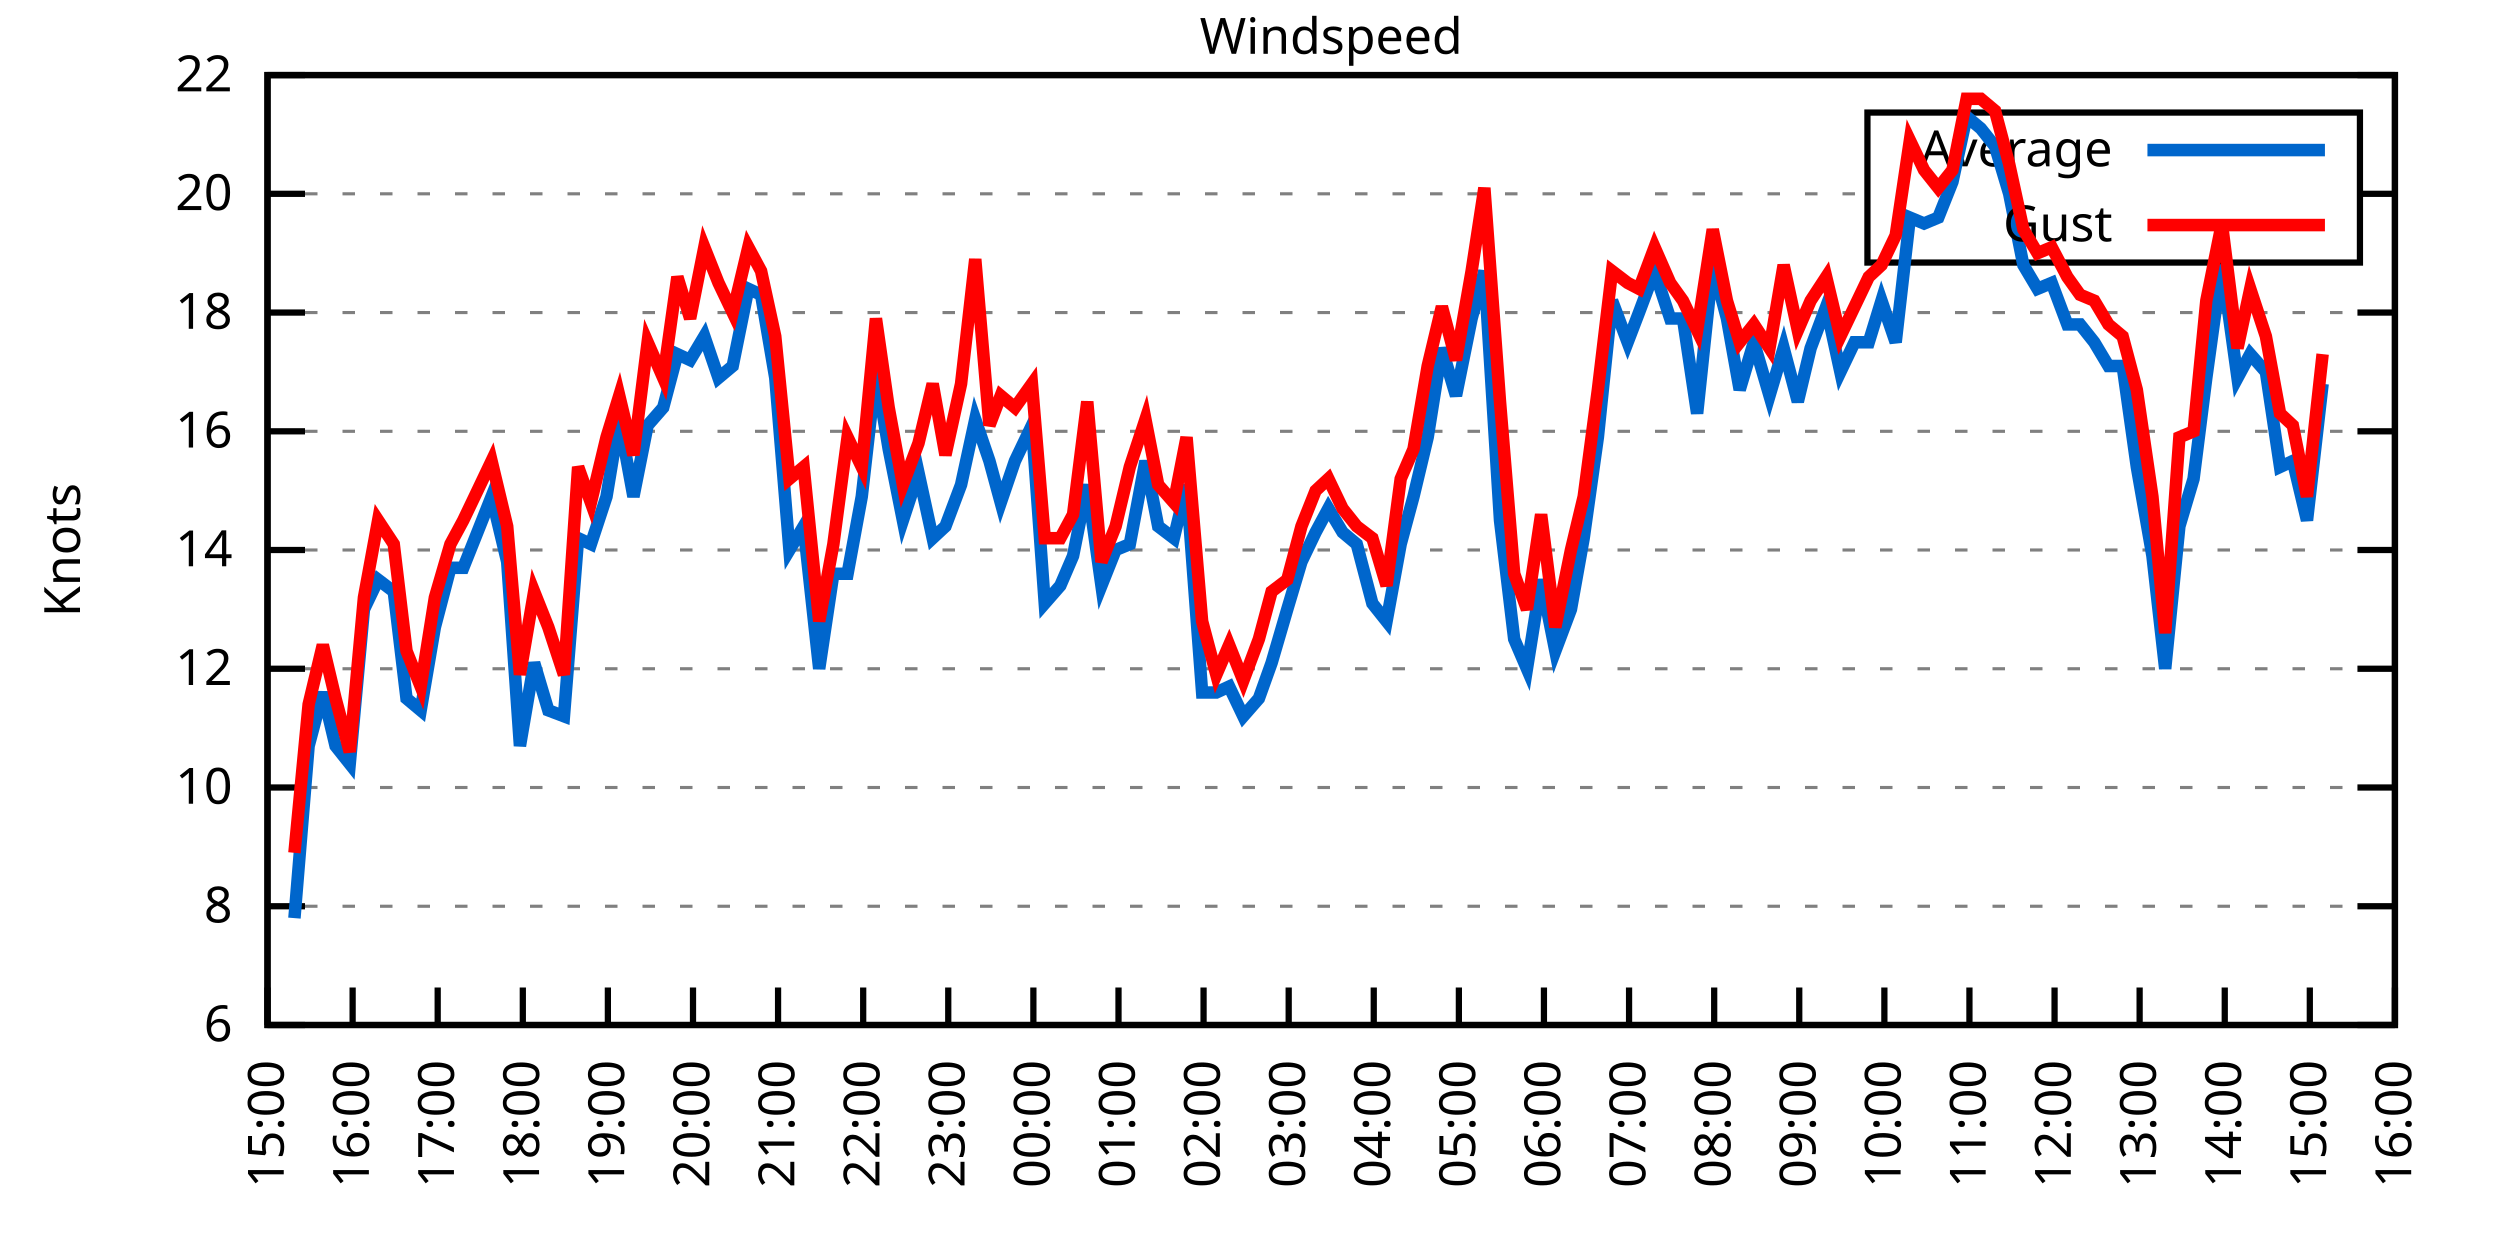
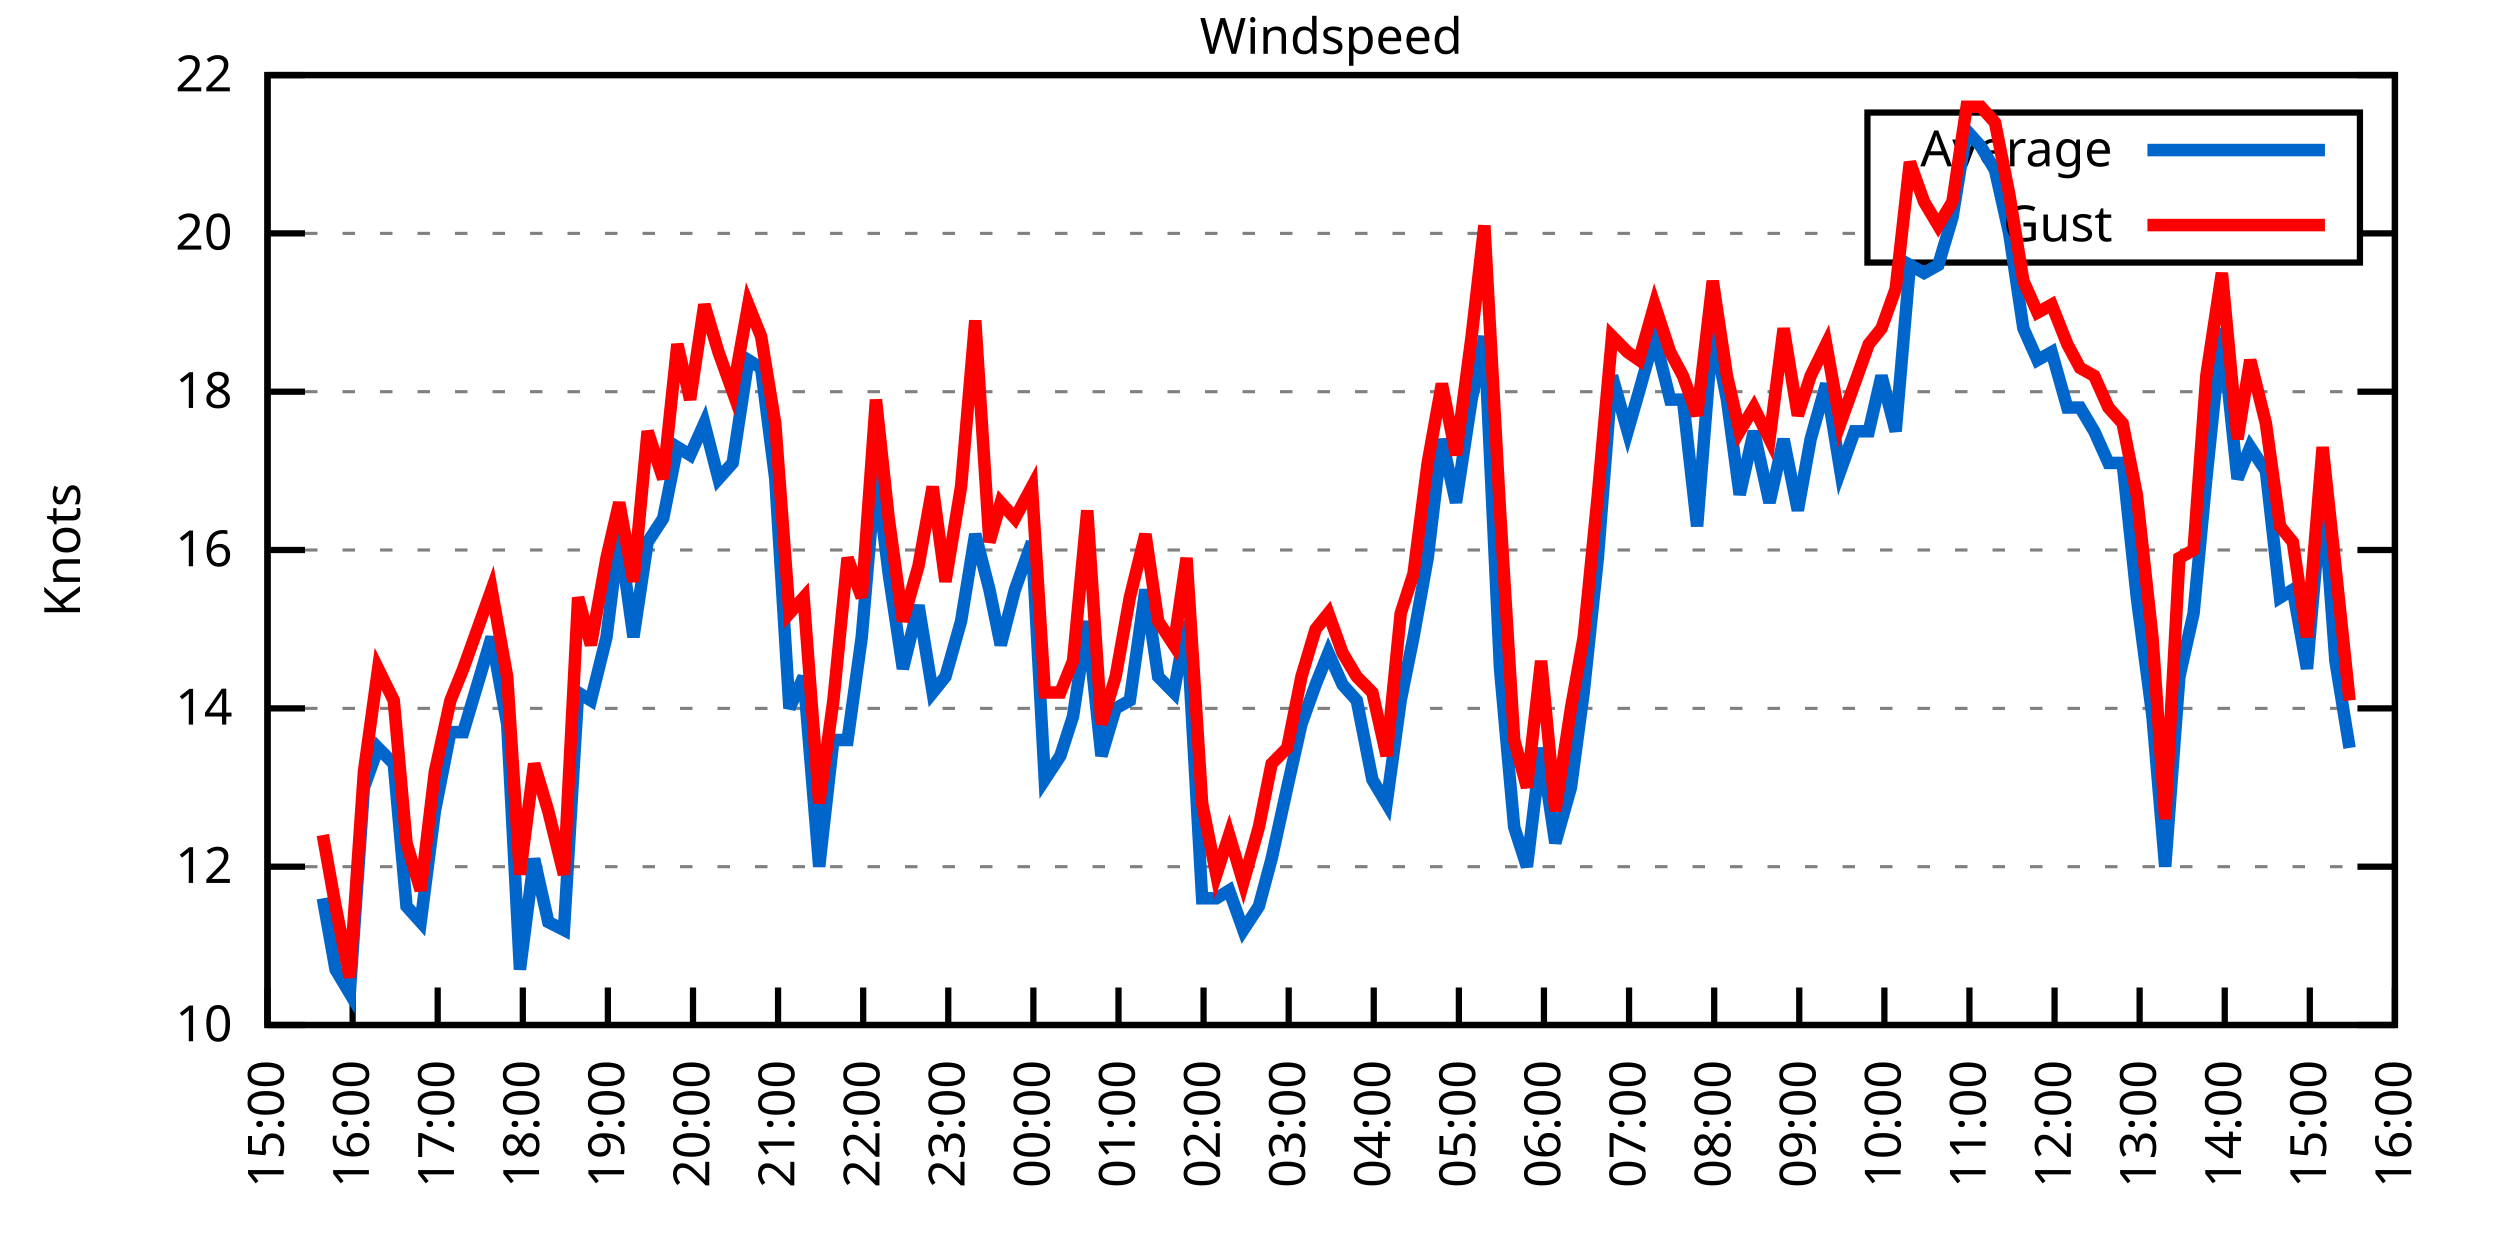
<svg xmlns="http://www.w3.org/2000/svg" xmlns:xlink="http://www.w3.org/1999/xlink" width="400" height="200" viewBox="0 0 400 200">
  <g id="gnuplot_canvas">
    <rect x="0" y="0" width="400" height="200" fill="none" />
    <defs>
      <circle id="gpDot" r="0.5" stroke-width="0.5" stroke="currentColor" />
      <path id="gpPt0" stroke-width="0.333" stroke="currentColor" d="M-1,0 h2 M0,-1 v2" />
      <path id="gpPt1" stroke-width="0.333" stroke="currentColor" d="M-1,-1 L1,1 M1,-1 L-1,1" />
      <path id="gpPt2" stroke-width="0.333" stroke="currentColor" d="M-1,0 L1,0 M0,-1 L0,1 M-1,-1 L1,1 M-1,1 L1,-1" />
      <rect id="gpPt3" stroke-width="0.333" stroke="currentColor" x="-1" y="-1" width="2" height="2" />
      <rect id="gpPt4" stroke-width="0.333" stroke="currentColor" fill="currentColor" x="-1" y="-1" width="2" height="2" />
      <circle id="gpPt5" stroke-width="0.333" stroke="currentColor" cx="0" cy="0" r="1" />
      <use xlink:href="#gpPt5" id="gpPt6" fill="currentColor" stroke="none" />
      <path id="gpPt7" stroke-width="0.333" stroke="currentColor" d="M0,-1.33 L-1.33,0.67 L1.33,0.67 z" />
      <use xlink:href="#gpPt7" id="gpPt8" fill="currentColor" stroke="none" />
      <use xlink:href="#gpPt7" id="gpPt9" stroke="currentColor" transform="rotate(180)" />
      <use xlink:href="#gpPt9" id="gpPt10" fill="currentColor" stroke="none" />
      <use xlink:href="#gpPt3" id="gpPt11" stroke="currentColor" transform="rotate(45)" />
      <use xlink:href="#gpPt11" id="gpPt12" fill="currentColor" stroke="none" />
      <path id="gpPt13" stroke-width="0.333" stroke="currentColor" d="M0,1.330 L1.265,0.411 L0.782,-1.067 L-0.782,-1.076 L-1.265,0.411 z" />
      <use xlink:href="#gpPt13" id="gpPt14" fill="currentColor" stroke="none" />
      <filter id="textbox" filterUnits="objectBoundingBox" x="0" y="0" height="1" width="1">
        <feFlood flood-color="white" flood-opacity="1" result="bgnd" />
        <feComposite in="SourceGraphic" in2="bgnd" operator="atop" />
      </filter>
      <filter id="greybox" filterUnits="objectBoundingBox" x="0" y="0" height="1" width="1">
        <feFlood flood-color="lightgrey" flood-opacity="1" result="grey" />
        <feComposite in="SourceGraphic" in2="grey" operator="atop" />
      </filter>
    </defs>
    <g fill="none" color="white" stroke="currentColor" stroke-width="1.00" stroke-linecap="butt" stroke-linejoin="miter">
</g>
    <g fill="none" color="black" stroke="currentColor" stroke-width="1.00" stroke-linecap="butt" stroke-linejoin="miter">
      <g stroke="none" shape-rendering="crispEdges">
        <polygon fill="rgb(255, 255, 255)" points="42.80,164.00 383.18,164.00 383.18,12.02 42.80,12.02 " />
      </g>
    </g>
    <g fill="none" color="black" stroke="currentColor" stroke-width="1.00" stroke-linecap="butt" stroke-linejoin="miter">
</g>
    <g fill="none" color="black" stroke="black" stroke-width="0.50" stroke-linecap="butt" stroke-linejoin="miter">
</g>
    <g fill="none" color="gray" stroke="currentColor" stroke-width="0.50" stroke-linecap="butt" stroke-linejoin="miter">
      <path stroke="gray" stroke-dasharray="2,4" class="gridline" d="M42.80,164.00 L383.19,164.00  " />
    </g>
    <g fill="none" color="gray" stroke="gray" stroke-width="1.00" stroke-linecap="butt" stroke-linejoin="miter">
</g>
    <g fill="none" color="black" stroke="currentColor" stroke-width="1.00" stroke-linecap="butt" stroke-linejoin="miter">
      <path stroke="black" d="M42.80,164.00 L48.80,164.00 M383.19,164.00 L377.19,164.00  " />
      <g transform="translate(37.20,166.60)" stroke="none" fill="black" font-family="Sans" font-size="8.00" text-anchor="end">
        <text>
-           <tspan font-family="Sans"> 6</tspan>
-         </text>
-       </g>
-     </g>
-     <g fill="none" color="black" stroke="currentColor" stroke-width="1.00" stroke-linecap="butt" stroke-linejoin="miter">
- </g>
-     <g fill="none" color="black" stroke="black" stroke-width="0.50" stroke-linecap="butt" stroke-linejoin="miter">
- </g>
-     <g fill="none" color="gray" stroke="currentColor" stroke-width="0.50" stroke-linecap="butt" stroke-linejoin="miter">
-       <path stroke="gray" stroke-dasharray="2,4" class="gridline" d="M42.80,145.00 L383.19,145.00  " />
-     </g>
-     <g fill="none" color="gray" stroke="gray" stroke-width="1.00" stroke-linecap="butt" stroke-linejoin="miter">
- </g>
-     <g fill="none" color="black" stroke="currentColor" stroke-width="1.00" stroke-linecap="butt" stroke-linejoin="miter">
-       <path stroke="black" d="M42.80,145.00 L48.80,145.00 M383.19,145.00 L377.19,145.00  " />
-       <g transform="translate(37.20,147.60)" stroke="none" fill="black" font-family="Sans" font-size="8.00" text-anchor="end">
-         <text>
-           <tspan font-family="Sans"> 8</tspan>
-         </text>
-       </g>
-     </g>
-     <g fill="none" color="black" stroke="currentColor" stroke-width="1.00" stroke-linecap="butt" stroke-linejoin="miter">
- </g>
-     <g fill="none" color="black" stroke="black" stroke-width="0.50" stroke-linecap="butt" stroke-linejoin="miter">
- </g>
-     <g fill="none" color="gray" stroke="currentColor" stroke-width="0.50" stroke-linecap="butt" stroke-linejoin="miter">
-       <path stroke="gray" stroke-dasharray="2,4" class="gridline" d="M42.80,126.00 L383.19,126.00  " />
-     </g>
-     <g fill="none" color="gray" stroke="gray" stroke-width="1.00" stroke-linecap="butt" stroke-linejoin="miter">
- </g>
-     <g fill="none" color="black" stroke="currentColor" stroke-width="1.00" stroke-linecap="butt" stroke-linejoin="miter">
-       <path stroke="black" d="M42.80,126.00 L48.80,126.00 M383.19,126.00 L377.19,126.00  " />
-       <g transform="translate(37.20,128.60)" stroke="none" fill="black" font-family="Sans" font-size="8.00" text-anchor="end">
-         <text>
          <tspan font-family="Sans"> 10</tspan>
        </text>
      </g>
    </g>
    <g fill="none" color="black" stroke="currentColor" stroke-width="1.00" stroke-linecap="butt" stroke-linejoin="miter">
</g>
    <g fill="none" color="black" stroke="black" stroke-width="0.50" stroke-linecap="butt" stroke-linejoin="miter">
</g>
    <g fill="none" color="gray" stroke="currentColor" stroke-width="0.50" stroke-linecap="butt" stroke-linejoin="miter">
-       <path stroke="gray" stroke-dasharray="2,4" class="gridline" d="M42.80,107.00 L383.19,107.00  " />
-     </g>
-     <g fill="none" color="gray" stroke="gray" stroke-width="1.00" stroke-linecap="butt" stroke-linejoin="miter">
- </g>
-     <g fill="none" color="black" stroke="currentColor" stroke-width="1.00" stroke-linecap="butt" stroke-linejoin="miter">
-       <path stroke="black" d="M42.80,107.00 L48.80,107.00 M383.19,107.00 L377.19,107.00  " />
-       <g transform="translate(37.20,109.60)" stroke="none" fill="black" font-family="Sans" font-size="8.00" text-anchor="end">
+       <path stroke="gray" stroke-dasharray="2,4" class="gridline" d="M42.80,138.67 L383.19,138.67  " />
+     </g>
+     <g fill="none" color="gray" stroke="gray" stroke-width="1.00" stroke-linecap="butt" stroke-linejoin="miter">
+ </g>
+     <g fill="none" color="black" stroke="currentColor" stroke-width="1.00" stroke-linecap="butt" stroke-linejoin="miter">
+       <path stroke="black" d="M42.80,138.67 L48.80,138.67 M383.19,138.67 L377.19,138.67  " />
+       <g transform="translate(37.20,141.27)" stroke="none" fill="black" font-family="Sans" font-size="8.00" text-anchor="end">
        <text>
          <tspan font-family="Sans"> 12</tspan>
+         </text>
+       </g>
+     </g>
+     <g fill="none" color="black" stroke="currentColor" stroke-width="1.00" stroke-linecap="butt" stroke-linejoin="miter">
+ </g>
+     <g fill="none" color="black" stroke="black" stroke-width="0.50" stroke-linecap="butt" stroke-linejoin="miter">
+ </g>
+     <g fill="none" color="gray" stroke="currentColor" stroke-width="0.50" stroke-linecap="butt" stroke-linejoin="miter">
+       <path stroke="gray" stroke-dasharray="2,4" class="gridline" d="M42.80,113.34 L383.19,113.34  " />
+     </g>
+     <g fill="none" color="gray" stroke="gray" stroke-width="1.00" stroke-linecap="butt" stroke-linejoin="miter">
+ </g>
+     <g fill="none" color="black" stroke="currentColor" stroke-width="1.00" stroke-linecap="butt" stroke-linejoin="miter">
+       <path stroke="black" d="M42.80,113.34 L48.80,113.34 M383.19,113.34 L377.19,113.34  " />
+       <g transform="translate(37.20,115.94)" stroke="none" fill="black" font-family="Sans" font-size="8.00" text-anchor="end">
+         <text>
+           <tspan font-family="Sans"> 14</tspan>
        </text>
      </g>
    </g>
    <g fill="none" color="black" stroke="currentColor" stroke-width="1.00" stroke-linecap="butt" stroke-linejoin="miter">
</g>
    <g fill="none" color="black" stroke="black" stroke-width="0.50" stroke-linecap="butt" stroke-linejoin="miter">
</g>
    <g fill="none" color="gray" stroke="currentColor" stroke-width="0.50" stroke-linecap="butt" stroke-linejoin="miter">
      <path stroke="gray" stroke-dasharray="2,4" class="gridline" d="M42.80,88.00 L383.19,88.00  " />
    </g>
    <g fill="none" color="gray" stroke="gray" stroke-width="1.00" stroke-linecap="butt" stroke-linejoin="miter">
</g>
    <g fill="none" color="black" stroke="currentColor" stroke-width="1.00" stroke-linecap="butt" stroke-linejoin="miter">
      <path stroke="black" d="M42.80,88.00 L48.80,88.00 M383.19,88.00 L377.19,88.00  " />
      <g transform="translate(37.20,90.60)" stroke="none" fill="black" font-family="Sans" font-size="8.00" text-anchor="end">
        <text>
-           <tspan font-family="Sans"> 14</tspan>
-         </text>
-       </g>
-     </g>
-     <g fill="none" color="black" stroke="currentColor" stroke-width="1.00" stroke-linecap="butt" stroke-linejoin="miter">
- </g>
-     <g fill="none" color="black" stroke="black" stroke-width="0.50" stroke-linecap="butt" stroke-linejoin="miter">
- </g>
-     <g fill="none" color="gray" stroke="currentColor" stroke-width="0.50" stroke-linecap="butt" stroke-linejoin="miter">
-       <path stroke="gray" stroke-dasharray="2,4" class="gridline" d="M42.80,69.01 L383.19,69.01  " />
-     </g>
-     <g fill="none" color="gray" stroke="gray" stroke-width="1.00" stroke-linecap="butt" stroke-linejoin="miter">
- </g>
-     <g fill="none" color="black" stroke="currentColor" stroke-width="1.00" stroke-linecap="butt" stroke-linejoin="miter">
-       <path stroke="black" d="M42.80,69.01 L48.80,69.01 M383.19,69.01 L377.19,69.01  " />
-       <g transform="translate(37.20,71.61)" stroke="none" fill="black" font-family="Sans" font-size="8.00" text-anchor="end">
-         <text>
          <tspan font-family="Sans"> 16</tspan>
        </text>
      </g>
    </g>
    <g fill="none" color="black" stroke="currentColor" stroke-width="1.00" stroke-linecap="butt" stroke-linejoin="miter">
</g>
    <g fill="none" color="black" stroke="black" stroke-width="0.50" stroke-linecap="butt" stroke-linejoin="miter">
</g>
    <g fill="none" color="gray" stroke="currentColor" stroke-width="0.50" stroke-linecap="butt" stroke-linejoin="miter">
-       <path stroke="gray" stroke-dasharray="2,4" class="gridline" d="M42.80,50.01 L383.19,50.01  " />
-     </g>
-     <g fill="none" color="gray" stroke="gray" stroke-width="1.00" stroke-linecap="butt" stroke-linejoin="miter">
- </g>
-     <g fill="none" color="black" stroke="currentColor" stroke-width="1.00" stroke-linecap="butt" stroke-linejoin="miter">
-       <path stroke="black" d="M42.80,50.01 L48.80,50.01 M383.19,50.01 L377.19,50.01  " />
-       <g transform="translate(37.20,52.61)" stroke="none" fill="black" font-family="Sans" font-size="8.00" text-anchor="end">
+       <path stroke="gray" stroke-dasharray="2,4" class="gridline" d="M42.80,62.67 L383.19,62.67  " />
+     </g>
+     <g fill="none" color="gray" stroke="gray" stroke-width="1.00" stroke-linecap="butt" stroke-linejoin="miter">
+ </g>
+     <g fill="none" color="black" stroke="currentColor" stroke-width="1.00" stroke-linecap="butt" stroke-linejoin="miter">
+       <path stroke="black" d="M42.80,62.67 L48.80,62.67 M383.19,62.67 L377.19,62.67  " />
+       <g transform="translate(37.20,65.27)" stroke="none" fill="black" font-family="Sans" font-size="8.00" text-anchor="end">
        <text>
          <tspan font-family="Sans"> 18</tspan>
        </text>
      </g>
    </g>
    <g fill="none" color="black" stroke="currentColor" stroke-width="1.00" stroke-linecap="butt" stroke-linejoin="miter">
</g>
    <g fill="none" color="black" stroke="black" stroke-width="0.50" stroke-linecap="butt" stroke-linejoin="miter">
</g>
    <g fill="none" color="gray" stroke="currentColor" stroke-width="0.50" stroke-linecap="butt" stroke-linejoin="miter">
-       <path stroke="gray" stroke-dasharray="2,4" class="gridline" d="M42.80,31.01 L298.79,31.01 M377.59,31.01 L383.19,31.01  " />
-     </g>
-     <g fill="none" color="gray" stroke="gray" stroke-width="1.00" stroke-linecap="butt" stroke-linejoin="miter">
- </g>
-     <g fill="none" color="black" stroke="currentColor" stroke-width="1.00" stroke-linecap="butt" stroke-linejoin="miter">
-       <path stroke="black" d="M42.80,31.01 L48.80,31.01 M383.19,31.01 L377.19,31.01  " />
-       <g transform="translate(37.20,33.61)" stroke="none" fill="black" font-family="Sans" font-size="8.00" text-anchor="end">
+       <path stroke="gray" stroke-dasharray="2,4" class="gridline" d="M42.80,37.34 L298.79,37.34 M377.59,37.34 L383.19,37.34  " />
+     </g>
+     <g fill="none" color="gray" stroke="gray" stroke-width="1.00" stroke-linecap="butt" stroke-linejoin="miter">
+ </g>
+     <g fill="none" color="black" stroke="currentColor" stroke-width="1.00" stroke-linecap="butt" stroke-linejoin="miter">
+       <path stroke="black" d="M42.80,37.34 L48.80,37.34 M383.19,37.34 L377.19,37.34  " />
+       <g transform="translate(37.20,39.94)" stroke="none" fill="black" font-family="Sans" font-size="8.00" text-anchor="end">
        <text>
          <tspan font-family="Sans"> 20</tspan>
        </text>
      </g>
    </g>
    <g fill="none" color="black" stroke="currentColor" stroke-width="1.00" stroke-linecap="butt" stroke-linejoin="miter">
</g>
    <g fill="none" color="black" stroke="black" stroke-width="0.50" stroke-linecap="butt" stroke-linejoin="miter">
</g>
    <g fill="none" color="gray" stroke="currentColor" stroke-width="0.50" stroke-linecap="butt" stroke-linejoin="miter">
      <path stroke="gray" stroke-dasharray="2,4" class="gridline" d="M42.80,12.01 L383.19,12.01  " />
    </g>
    <g fill="none" color="gray" stroke="gray" stroke-width="1.00" stroke-linecap="butt" stroke-linejoin="miter">
</g>
    <g fill="none" color="black" stroke="currentColor" stroke-width="1.00" stroke-linecap="butt" stroke-linejoin="miter">
      <path stroke="black" d="M42.80,12.01 L48.80,12.01 M383.19,12.01 L377.19,12.01  " />
      <g transform="translate(37.20,14.61)" stroke="none" fill="black" font-family="Sans" font-size="8.00" text-anchor="end">
        <text>
          <tspan font-family="Sans"> 22</tspan>
        </text>
      </g>
    </g>
    <g fill="none" color="black" stroke="currentColor" stroke-width="1.00" stroke-linecap="butt" stroke-linejoin="miter">
      <path stroke="black" d="M42.80,164.00 L42.80,158.00  " />
      <g transform="translate(45.40,169.60) rotate(270.00)" stroke="none" fill="black" font-family="Sans" font-size="8.00" text-anchor="end">
        <text>
          <tspan font-family="Sans">15:00</tspan>
        </text>
      </g>
    </g>
    <g fill="none" color="black" stroke="currentColor" stroke-width="1.00" stroke-linecap="butt" stroke-linejoin="miter">
      <path stroke="black" d="M56.42,164.00 L56.42,158.00  " />
      <g transform="translate(59.02,169.60) rotate(270.00)" stroke="none" fill="black" font-family="Sans" font-size="8.00" text-anchor="end">
        <text>
          <tspan font-family="Sans">16:00</tspan>
        </text>
      </g>
    </g>
    <g fill="none" color="black" stroke="currentColor" stroke-width="1.00" stroke-linecap="butt" stroke-linejoin="miter">
      <path stroke="black" d="M70.03,164.00 L70.03,158.00  " />
      <g transform="translate(72.63,169.60) rotate(270.00)" stroke="none" fill="black" font-family="Sans" font-size="8.00" text-anchor="end">
        <text>
          <tspan font-family="Sans">17:00</tspan>
        </text>
      </g>
    </g>
    <g fill="none" color="black" stroke="currentColor" stroke-width="1.00" stroke-linecap="butt" stroke-linejoin="miter">
      <path stroke="black" d="M83.65,164.00 L83.65,158.00  " />
      <g transform="translate(86.25,169.60) rotate(270.00)" stroke="none" fill="black" font-family="Sans" font-size="8.00" text-anchor="end">
        <text>
          <tspan font-family="Sans">18:00</tspan>
        </text>
      </g>
    </g>
    <g fill="none" color="black" stroke="currentColor" stroke-width="1.00" stroke-linecap="butt" stroke-linejoin="miter">
      <path stroke="black" d="M97.26,164.00 L97.26,158.00  " />
      <g transform="translate(99.86,169.60) rotate(270.00)" stroke="none" fill="black" font-family="Sans" font-size="8.00" text-anchor="end">
        <text>
          <tspan font-family="Sans">19:00</tspan>
        </text>
      </g>
    </g>
    <g fill="none" color="black" stroke="currentColor" stroke-width="1.00" stroke-linecap="butt" stroke-linejoin="miter">
      <path stroke="black" d="M110.88,164.00 L110.88,158.00  " />
      <g transform="translate(113.48,169.60) rotate(270.00)" stroke="none" fill="black" font-family="Sans" font-size="8.00" text-anchor="end">
        <text>
          <tspan font-family="Sans">20:00</tspan>
        </text>
      </g>
    </g>
    <g fill="none" color="black" stroke="currentColor" stroke-width="1.00" stroke-linecap="butt" stroke-linejoin="miter">
      <path stroke="black" d="M124.49,164.00 L124.49,158.00  " />
      <g transform="translate(127.09,169.60) rotate(270.00)" stroke="none" fill="black" font-family="Sans" font-size="8.00" text-anchor="end">
        <text>
          <tspan font-family="Sans">21:00</tspan>
        </text>
      </g>
    </g>
    <g fill="none" color="black" stroke="currentColor" stroke-width="1.00" stroke-linecap="butt" stroke-linejoin="miter">
      <path stroke="black" d="M138.11,164.00 L138.11,158.00  " />
      <g transform="translate(140.71,169.60) rotate(270.00)" stroke="none" fill="black" font-family="Sans" font-size="8.00" text-anchor="end">
        <text>
          <tspan font-family="Sans">22:00</tspan>
        </text>
      </g>
    </g>
    <g fill="none" color="black" stroke="currentColor" stroke-width="1.00" stroke-linecap="butt" stroke-linejoin="miter">
      <path stroke="black" d="M151.72,164.00 L151.72,158.00  " />
      <g transform="translate(154.32,169.60) rotate(270.00)" stroke="none" fill="black" font-family="Sans" font-size="8.00" text-anchor="end">
        <text>
          <tspan font-family="Sans">23:00</tspan>
        </text>
      </g>
    </g>
    <g fill="none" color="black" stroke="currentColor" stroke-width="1.00" stroke-linecap="butt" stroke-linejoin="miter">
      <path stroke="black" d="M165.34,164.00 L165.34,158.00  " />
      <g transform="translate(167.94,169.60) rotate(270.00)" stroke="none" fill="black" font-family="Sans" font-size="8.00" text-anchor="end">
        <text>
          <tspan font-family="Sans">00:00</tspan>
        </text>
      </g>
    </g>
    <g fill="none" color="black" stroke="currentColor" stroke-width="1.00" stroke-linecap="butt" stroke-linejoin="miter">
      <path stroke="black" d="M178.96,164.00 L178.96,158.00  " />
      <g transform="translate(181.56,169.60) rotate(270.00)" stroke="none" fill="black" font-family="Sans" font-size="8.00" text-anchor="end">
        <text>
          <tspan font-family="Sans">01:00</tspan>
        </text>
      </g>
    </g>
    <g fill="none" color="black" stroke="currentColor" stroke-width="1.00" stroke-linecap="butt" stroke-linejoin="miter">
      <path stroke="black" d="M192.57,164.00 L192.57,158.00  " />
      <g transform="translate(195.17,169.60) rotate(270.00)" stroke="none" fill="black" font-family="Sans" font-size="8.00" text-anchor="end">
        <text>
          <tspan font-family="Sans">02:00</tspan>
        </text>
      </g>
    </g>
    <g fill="none" color="black" stroke="currentColor" stroke-width="1.00" stroke-linecap="butt" stroke-linejoin="miter">
      <path stroke="black" d="M206.19,164.00 L206.19,158.00  " />
      <g transform="translate(208.79,169.60) rotate(270.00)" stroke="none" fill="black" font-family="Sans" font-size="8.00" text-anchor="end">
        <text>
          <tspan font-family="Sans">03:00</tspan>
        </text>
      </g>
    </g>
    <g fill="none" color="black" stroke="currentColor" stroke-width="1.00" stroke-linecap="butt" stroke-linejoin="miter">
      <path stroke="black" d="M219.80,164.00 L219.80,158.00  " />
      <g transform="translate(222.40,169.60) rotate(270.00)" stroke="none" fill="black" font-family="Sans" font-size="8.00" text-anchor="end">
        <text>
          <tspan font-family="Sans">04:00</tspan>
        </text>
      </g>
    </g>
    <g fill="none" color="black" stroke="currentColor" stroke-width="1.00" stroke-linecap="butt" stroke-linejoin="miter">
      <path stroke="black" d="M233.42,164.00 L233.42,158.00  " />
      <g transform="translate(236.02,169.60) rotate(270.00)" stroke="none" fill="black" font-family="Sans" font-size="8.00" text-anchor="end">
        <text>
          <tspan font-family="Sans">05:00</tspan>
        </text>
      </g>
    </g>
    <g fill="none" color="black" stroke="currentColor" stroke-width="1.00" stroke-linecap="butt" stroke-linejoin="miter">
      <path stroke="black" d="M247.03,164.00 L247.03,158.00  " />
      <g transform="translate(249.63,169.60) rotate(270.00)" stroke="none" fill="black" font-family="Sans" font-size="8.00" text-anchor="end">
        <text>
          <tspan font-family="Sans">06:00</tspan>
        </text>
      </g>
    </g>
    <g fill="none" color="black" stroke="currentColor" stroke-width="1.00" stroke-linecap="butt" stroke-linejoin="miter">
      <path stroke="black" d="M260.65,164.00 L260.65,158.00  " />
      <g transform="translate(263.25,169.60) rotate(270.00)" stroke="none" fill="black" font-family="Sans" font-size="8.00" text-anchor="end">
        <text>
          <tspan font-family="Sans">07:00</tspan>
        </text>
      </g>
    </g>
    <g fill="none" color="black" stroke="currentColor" stroke-width="1.00" stroke-linecap="butt" stroke-linejoin="miter">
      <path stroke="black" d="M274.27,164.00 L274.27,158.00  " />
      <g transform="translate(276.87,169.60) rotate(270.00)" stroke="none" fill="black" font-family="Sans" font-size="8.00" text-anchor="end">
        <text>
          <tspan font-family="Sans">08:00</tspan>
        </text>
      </g>
    </g>
    <g fill="none" color="black" stroke="currentColor" stroke-width="1.00" stroke-linecap="butt" stroke-linejoin="miter">
      <path stroke="black" d="M287.88,164.00 L287.88,158.00  " />
      <g transform="translate(290.48,169.60) rotate(270.00)" stroke="none" fill="black" font-family="Sans" font-size="8.00" text-anchor="end">
        <text>
          <tspan font-family="Sans">09:00</tspan>
        </text>
      </g>
    </g>
    <g fill="none" color="black" stroke="currentColor" stroke-width="1.00" stroke-linecap="butt" stroke-linejoin="miter">
      <path stroke="black" d="M301.50,164.00 L301.50,158.00  " />
      <g transform="translate(304.10,169.60) rotate(270.00)" stroke="none" fill="black" font-family="Sans" font-size="8.00" text-anchor="end">
        <text>
          <tspan font-family="Sans">10:00</tspan>
        </text>
      </g>
    </g>
    <g fill="none" color="black" stroke="currentColor" stroke-width="1.00" stroke-linecap="butt" stroke-linejoin="miter">
      <path stroke="black" d="M315.11,164.00 L315.11,158.00  " />
      <g transform="translate(317.71,169.60) rotate(270.00)" stroke="none" fill="black" font-family="Sans" font-size="8.00" text-anchor="end">
        <text>
          <tspan font-family="Sans">11:00</tspan>
        </text>
      </g>
    </g>
    <g fill="none" color="black" stroke="currentColor" stroke-width="1.00" stroke-linecap="butt" stroke-linejoin="miter">
      <path stroke="black" d="M328.73,164.00 L328.73,158.00  " />
      <g transform="translate(331.33,169.60) rotate(270.00)" stroke="none" fill="black" font-family="Sans" font-size="8.00" text-anchor="end">
        <text>
          <tspan font-family="Sans">12:00</tspan>
        </text>
      </g>
    </g>
    <g fill="none" color="black" stroke="currentColor" stroke-width="1.00" stroke-linecap="butt" stroke-linejoin="miter">
      <path stroke="black" d="M342.34,164.00 L342.34,158.00  " />
      <g transform="translate(344.94,169.60) rotate(270.00)" stroke="none" fill="black" font-family="Sans" font-size="8.00" text-anchor="end">
        <text>
          <tspan font-family="Sans">13:00</tspan>
        </text>
      </g>
    </g>
    <g fill="none" color="black" stroke="currentColor" stroke-width="1.00" stroke-linecap="butt" stroke-linejoin="miter">
      <path stroke="black" d="M355.96,164.00 L355.96,158.00  " />
      <g transform="translate(358.56,169.60) rotate(270.00)" stroke="none" fill="black" font-family="Sans" font-size="8.00" text-anchor="end">
        <text>
          <tspan font-family="Sans">14:00</tspan>
        </text>
      </g>
    </g>
    <g fill="none" color="black" stroke="currentColor" stroke-width="1.00" stroke-linecap="butt" stroke-linejoin="miter">
      <path stroke="black" d="M369.57,164.00 L369.57,158.00  " />
      <g transform="translate(372.17,169.60) rotate(270.00)" stroke="none" fill="black" font-family="Sans" font-size="8.00" text-anchor="end">
        <text>
          <tspan font-family="Sans">15:00</tspan>
        </text>
      </g>
    </g>
    <g fill="none" color="black" stroke="currentColor" stroke-width="1.00" stroke-linecap="butt" stroke-linejoin="miter">
      <path stroke="black" d="M383.19,164.00 L383.19,158.00  " />
      <g transform="translate(385.79,169.60) rotate(270.00)" stroke="none" fill="black" font-family="Sans" font-size="8.00" text-anchor="end">
        <text>
          <tspan font-family="Sans">16:00</tspan>
        </text>
      </g>
    </g>
    <g fill="none" color="black" stroke="currentColor" stroke-width="1.00" stroke-linecap="butt" stroke-linejoin="miter">
</g>
    <g fill="none" color="black" stroke="currentColor" stroke-width="1.00" stroke-linecap="butt" stroke-linejoin="miter">
      <path stroke="black" d="M42.80,12.01 L42.80,164.00 L383.19,164.00 L383.19,12.01 L42.80,12.01 Z  " />
    </g>
    <g fill="none" color="black" stroke="currentColor" stroke-width="1.00" stroke-linecap="butt" stroke-linejoin="miter">
</g>
    <g fill="none" color="black" stroke="currentColor" stroke-width="1.00" stroke-linecap="butt" stroke-linejoin="miter">
      <path stroke="black" d="M298.79,42.01 L298.79,18.01 L377.59,18.01 L377.59,42.01 L298.79,42.01 Z  " />
    </g>
    <g id="Windspeed_plot_1">
      <g fill="none" color="white" stroke="black" stroke-width="2.00" stroke-linecap="butt" stroke-linejoin="miter">
</g>
      <g fill="none" color="black" stroke="currentColor" stroke-width="2.00" stroke-linecap="butt" stroke-linejoin="miter">
        <g transform="translate(337.99,26.61)" stroke="none" fill="black" font-family="Sans" font-size="8.00" text-anchor="end">
          <text>
            <tspan font-family="Sans">Average</tspan>
          </text>
        </g>
      </g>
      <g fill="none" color="black" stroke="currentColor" stroke-width="2.00" stroke-linecap="butt" stroke-linejoin="miter">
-         <path stroke="rgb(  0, 102, 204)" d="M343.59,24.01 L371.99,24.01 M47.11,146.90 L49.38,119.35 L51.65,110.80 L53.69,119.35 L55.96,122.20 L58.23,97.50   L60.50,92.75 L63.00,94.65 L65.04,111.75 L67.31,113.65 L69.58,100.35 L72.07,90.85 L74.12,90.85 L76.39,85.16   L78.65,79.46 L81.15,89.90 L83.19,119.35 L85.46,106.05 L87.73,113.65 L90.23,114.60 L92.50,86.11 L94.54,87.06   L97.04,79.46 L99.08,67.11 L101.35,79.46 L103.62,68.06 L106.11,65.21 L108.38,56.66 L110.42,57.61 L112.69,53.81   L114.96,60.46 L117.23,58.56 L119.73,46.21 L121.77,47.16 L124.04,60.46 L126.31,88.00 L128.58,84.21 L131.07,107.00   L133.34,91.80 L135.61,91.80 L137.88,79.46 L140.15,59.51 L142.19,71.86 L144.46,83.26 L146.96,75.66 L149.23,86.11   L151.27,84.21 L153.77,77.56 L156.04,67.11 L158.31,73.76 L160.12,80.41 L162.39,73.76 L165.11,68.06 L167.16,96.55   L169.65,93.70 L171.69,88.95 L173.96,77.56 L176.23,93.70 L178.50,88.00 L180.77,87.06 L183.27,73.76 L185.31,84.21   L187.81,86.11 L189.85,77.56 L192.34,110.80 L194.61,110.80 L196.66,109.85 L198.93,114.60 L201.42,111.75 L203.46,106.05   L205.96,97.50 L208.23,89.90 L210.50,85.16 L212.54,81.36 L214.81,85.16 L217.08,87.06 L219.58,96.55 L221.85,99.40   L224.11,87.06 L226.16,79.46 L228.43,69.96 L230.70,55.71 L232.96,63.31 L235.46,50.96 L237.50,43.36 L240.00,83.26   L242.27,102.25 L244.31,107.00 L246.58,92.75 L248.85,104.15 L251.35,97.50 L253.39,86.11 L255.66,69.96 L257.93,48.11   L260.42,54.76 L262.24,50.01 L264.73,43.36 L267.23,50.96 L269.27,50.96 L271.54,66.16 L274.04,42.41 L276.31,50.96   L278.35,62.36 L280.62,54.76 L283.12,63.31 L285.38,55.71 L287.65,64.26 L289.70,55.71 L292.19,49.06 L294.46,59.51   L296.73,54.76 L299.00,54.76 L301.04,48.11 L303.31,54.76 L305.58,34.81 L307.85,35.76 L310.12,34.81 L312.39,29.11   L314.66,18.66 L316.93,20.56 L319.20,23.41 L321.47,31.01 L323.74,42.41 L326.00,46.21 L328.27,45.26 L330.77,51.91   L332.81,51.91 L335.08,54.76 L337.35,58.56 L339.62,58.56 L341.89,74.71 L344.39,88.95 L346.43,107.00 L348.70,84.21   L350.97,76.61 L353.01,60.46 L355.50,42.41 L358.00,60.46 L360.04,56.66 L362.54,59.51 L364.81,74.71 L366.85,73.76   L369.12,83.26 L371.62,61.41  " />
+         <path stroke="rgb(  0, 102, 204)" d="M343.59,24.01 L371.99,24.01 M51.65,143.73 L53.69,155.13 L55.96,158.93 L58.23,126.00 L60.50,119.67 L63.00,122.20   L65.04,145.00 L67.31,147.53 L69.58,129.80 L72.07,117.14 L74.12,117.14 L76.39,109.54 L78.65,101.94 L81.15,115.87   L83.19,155.13 L85.46,137.40 L87.73,147.53 L90.23,148.80 L92.50,110.80 L94.54,112.07 L97.04,101.94 L99.08,85.47   L101.35,101.94 L103.62,86.74 L106.11,82.94 L108.38,71.54 L110.42,72.81 L112.69,67.74 L114.96,76.61 L117.23,74.07   L119.73,57.61 L121.77,58.87 L124.04,76.61 L126.31,113.34 L128.58,108.27 L131.07,138.67 L133.34,118.40 L135.61,118.40   L137.88,101.94 L140.15,75.34 L142.19,91.80 L144.46,107.00 L146.96,96.87 L149.23,110.80 L151.27,108.27 L153.77,99.40   L156.04,85.47 L158.31,94.34 L160.12,103.20 L162.39,94.34 L165.11,86.74 L167.16,124.74 L169.65,120.94 L171.69,114.60   L173.96,99.40 L176.23,120.94 L178.50,113.34 L180.77,112.07 L183.27,94.34 L185.31,108.27 L187.81,110.80 L189.85,99.40   L192.34,143.73 L194.61,143.73 L196.66,142.47 L198.93,148.80 L201.42,145.00 L203.46,137.40 L205.96,126.00 L208.23,115.87   L210.50,109.54 L212.54,104.47 L214.81,109.54 L217.08,112.07 L219.58,124.74 L221.85,128.54 L224.11,112.07 L226.16,101.94   L228.43,89.27 L230.70,70.27 L232.96,80.41 L235.46,63.94 L237.50,53.81 L240.00,107.00 L242.27,132.34 L244.31,138.67   L246.58,119.67 L248.85,134.87 L251.35,126.00 L253.39,110.80 L255.66,89.27 L257.93,60.14 L260.42,69.01 L262.24,62.67   L264.73,53.81 L267.23,63.94 L269.27,63.94 L271.54,84.21 L274.04,52.54 L276.31,63.94 L278.35,79.14 L280.62,69.01   L283.12,80.41 L285.38,70.27 L287.65,81.67 L289.70,70.27 L292.19,61.41 L294.46,75.34 L296.73,69.01 L299.00,69.01   L301.04,60.14 L303.31,69.01 L305.58,42.41 L307.85,43.67 L310.12,42.41 L312.39,34.81 L314.66,20.88 L316.93,23.41   L319.20,27.21 L321.47,37.34 L323.74,52.54 L326.00,57.61 L328.27,56.34 L330.77,65.21 L332.81,65.21 L335.08,69.01   L337.35,74.07 L339.62,74.07 L341.89,95.60 L344.39,114.60 L346.43,138.67 L348.70,108.27 L350.97,98.14 L353.01,76.61   L355.50,52.54 L358.00,76.61 L360.04,71.54 L362.54,75.34 L364.81,95.60 L366.85,94.34 L369.12,107.00 L371.62,77.87   L373.66,105.74 L375.93,119.67  " />
      </g>
    </g>
    <g id="Windspeed_plot_2">
      <g fill="none" color="black" stroke="currentColor" stroke-width="2.00" stroke-linecap="butt" stroke-linejoin="miter">
        <g transform="translate(337.99,38.61)" stroke="none" fill="black" font-family="Sans" font-size="8.00" text-anchor="end">
          <text>
            <tspan font-family="Sans">Gust</tspan>
          </text>
        </g>
      </g>
      <g fill="none" color="black" stroke="currentColor" stroke-width="2.00" stroke-linecap="butt" stroke-linejoin="miter">
-         <path stroke="rgb(255,   0,   0)" d="M343.59,36.01 L371.99,36.01 M47.11,136.45 L49.38,112.70 L51.65,103.20 L53.69,111.75 L55.96,120.30 L58.23,95.60   L60.50,83.26 L63.00,87.06 L65.04,104.15 L67.31,109.85 L69.58,95.60 L72.07,87.06 L74.12,83.26 L76.39,78.51   L78.65,73.76 L81.15,84.21 L83.19,107.95 L85.46,94.65 L87.73,100.35 L90.23,107.95 L92.50,74.71 L94.54,80.41   L97.04,69.96 L99.08,63.31 L101.35,72.81 L103.62,54.76 L106.11,60.46 L108.38,44.31 L110.42,50.96 L112.69,39.56   L114.96,45.26 L117.23,50.01 L119.73,39.56 L121.77,43.36 L124.04,53.81 L126.31,76.61 L128.58,74.71 L131.07,99.40   L133.34,87.06 L135.61,69.96 L137.88,74.71 L140.15,50.96 L142.19,65.21 L144.46,77.56 L146.96,70.91 L149.23,61.41   L151.27,72.81 L153.77,61.41 L156.04,41.46 L158.31,68.06 L160.12,63.31 L162.39,65.21 L165.11,61.41 L167.16,86.11   L169.65,86.11 L171.69,82.31 L173.96,64.26 L176.23,89.90 L178.50,84.21 L180.77,74.71 L183.27,67.11 L185.31,77.56   L187.81,80.41 L189.85,69.96 L192.34,99.40 L194.61,107.95 L196.66,103.20 L198.93,108.90 L201.42,102.25 L203.46,94.65   L205.96,92.75 L208.23,84.21 L210.50,78.51 L212.54,76.61 L214.81,81.36 L217.08,84.21 L219.58,86.11 L221.85,93.70   L224.11,76.61 L226.16,71.86 L228.43,58.56 L230.70,49.06 L232.96,57.61 L235.46,43.36 L237.50,30.06 L240.00,64.26   L242.27,91.80 L244.31,97.50 L246.58,82.31 L248.85,100.35 L251.35,88.00 L253.39,79.46 L255.66,62.36 L257.93,43.36   L260.42,45.26 L262.24,46.21 L264.73,39.56 L267.23,45.26 L269.27,48.11 L271.54,52.86 L274.04,36.71 L276.31,48.11   L278.35,54.76 L280.62,51.91 L283.12,55.71 L285.38,42.41 L287.65,52.86 L289.70,48.11 L292.19,44.31 L294.46,53.81   L296.73,49.06 L299.00,44.31 L301.04,42.41 L303.31,37.66 L305.58,22.46 L307.85,27.21 L310.12,30.06 L312.39,27.21   L314.66,15.81 L316.93,15.81 L319.20,17.71 L321.47,26.26 L323.74,36.71 L326.00,40.51 L328.27,39.56 L330.77,44.31   L332.81,47.16 L335.08,48.11 L337.35,51.91 L339.62,53.81 L341.89,62.36 L344.39,79.46 L346.43,101.30 L348.70,69.96   L350.97,69.01 L353.01,48.11 L355.50,35.76 L358.00,55.71 L360.04,46.21 L362.54,53.81 L364.81,66.16 L366.85,68.06   L369.12,79.46 L371.62,56.66  " />
+         <path stroke="rgb(255,   0,   0)" d="M343.59,36.01 L371.99,36.01 M51.65,133.60 L53.69,145.00 L55.96,156.40 L58.23,123.47 L60.50,107.00 L63.00,112.07   L65.04,134.87 L67.31,142.47 L69.58,123.47 L72.07,112.07 L74.12,107.00 L76.39,100.67 L78.65,94.34 L81.15,108.27   L83.19,139.93 L85.46,122.20 L87.73,129.80 L90.23,139.93 L92.50,95.60 L94.54,103.20 L97.04,89.27 L99.08,80.41   L101.35,93.07 L103.62,69.01 L106.11,76.61 L108.38,55.07 L110.42,63.94 L112.69,48.74 L114.96,56.34 L117.23,62.67   L119.73,48.74 L121.77,53.81 L124.04,67.74 L126.31,98.14 L128.58,95.60 L131.07,128.54 L133.34,112.07 L135.61,89.27   L137.88,95.60 L140.15,63.94 L142.19,82.94 L144.46,99.40 L146.96,90.54 L149.23,77.87 L151.27,93.07 L153.77,77.87   L156.04,51.27 L158.31,86.74 L160.12,80.41 L162.39,82.94 L165.11,77.87 L167.16,110.80 L169.65,110.80 L171.69,105.74   L173.96,81.67 L176.23,115.87 L178.50,108.27 L180.77,95.60 L183.27,85.47 L185.31,99.40 L187.81,103.20 L189.85,89.27   L192.34,128.54 L194.61,139.93 L196.66,133.60 L198.93,141.20 L201.42,132.34 L203.46,122.20 L205.96,119.67 L208.23,108.27   L210.50,100.67 L212.54,98.14 L214.81,104.47 L217.08,108.27 L219.58,110.80 L221.85,120.94 L224.11,98.14 L226.16,91.80   L228.43,74.07 L230.70,61.41 L232.96,72.81 L235.46,53.81 L237.50,36.08 L240.00,81.67 L242.27,118.40 L244.31,126.00   L246.58,105.74 L248.85,129.80 L251.35,113.34 L253.39,101.94 L255.66,79.14 L257.93,53.81 L260.42,56.34 L262.24,57.61   L264.73,48.74 L267.23,56.34 L269.27,60.14 L271.54,66.47 L274.04,44.94 L276.31,60.14 L278.35,69.01 L280.62,65.21   L283.12,70.27 L285.38,52.54 L287.65,66.47 L289.70,60.14 L292.19,55.07 L294.46,67.74 L296.73,61.41 L299.00,55.07   L301.04,52.54 L303.31,46.21 L305.58,25.94 L307.85,32.28 L310.12,36.08 L312.39,32.28 L314.66,17.08 L316.93,17.08   L319.20,19.61 L321.47,31.01 L323.74,44.94 L326.00,50.01 L328.27,48.74 L330.77,55.07 L332.81,58.87 L335.08,60.14   L337.35,65.21 L339.62,67.74 L341.89,79.14 L344.39,101.94 L346.43,131.07 L348.70,89.27 L350.97,88.00 L353.01,60.14   L355.50,43.67 L358.00,70.27 L360.04,57.61 L362.54,67.74 L364.81,84.21 L366.85,86.74 L369.12,101.94 L371.62,71.54   L373.66,90.54 L375.93,112.07  " />
      </g>
    </g>
    <g fill="none" color="black" stroke="currentColor" stroke-width="2.00" stroke-linecap="butt" stroke-linejoin="miter">
</g>
    <g fill="none" color="black" stroke="black" stroke-width="1.00" stroke-linecap="butt" stroke-linejoin="miter">
</g>
    <g fill="none" color="black" stroke="currentColor" stroke-width="1.00" stroke-linecap="butt" stroke-linejoin="miter">
      <path stroke="black" d="M42.80,12.01 L42.80,164.00 L383.19,164.00 L383.19,12.01 L42.80,12.01 Z  " />
      <g transform="translate(12.80,88.01) rotate(270.00)" stroke="none" fill="black" font-family="Sans" font-size="8.00" text-anchor="middle">
        <text>
          <tspan font-family="Sans">Knots</tspan>
        </text>
      </g>
    </g>
    <g fill="none" color="black" stroke="currentColor" stroke-width="1.00" stroke-linecap="butt" stroke-linejoin="miter">
</g>
    <g fill="none" color="black" stroke="currentColor" stroke-width="1.00" stroke-linecap="butt" stroke-linejoin="miter">
      <g transform="translate(212.99,8.61)" stroke="none" fill="black" font-family="Sans" font-size="8.00" text-anchor="middle">
        <text>
          <tspan font-family="Sans">Windspeed</tspan>
        </text>
      </g>
    </g>
    <g fill="none" color="black" stroke="currentColor" stroke-width="1.00" stroke-linecap="butt" stroke-linejoin="miter">
</g>
  </g>
</svg>
